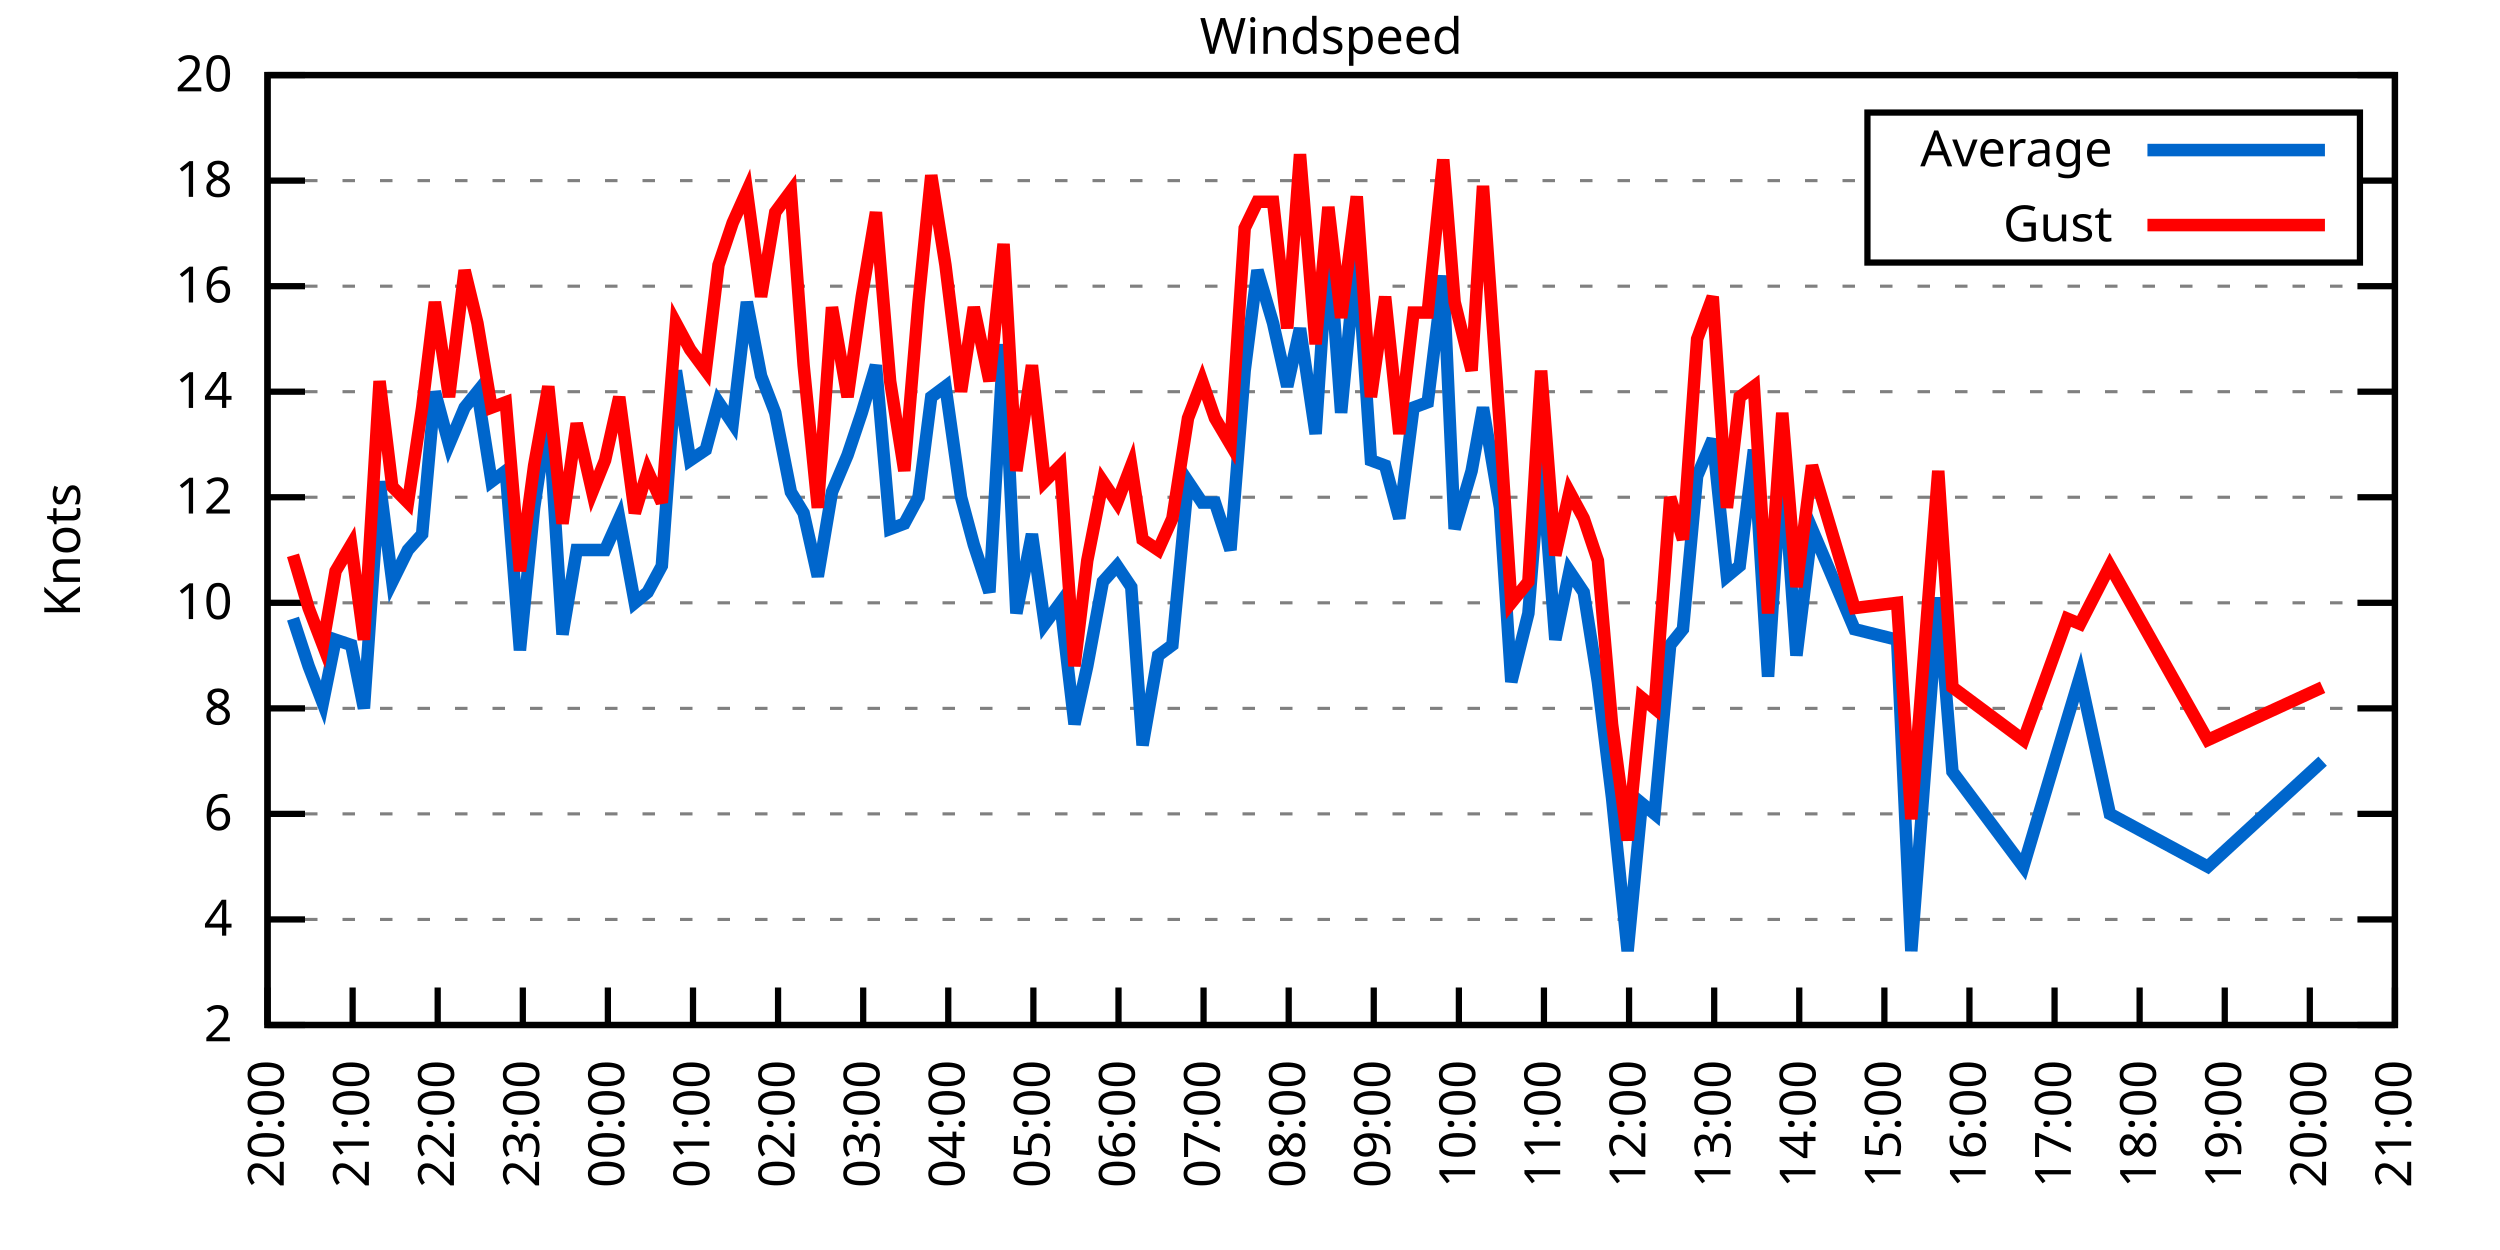
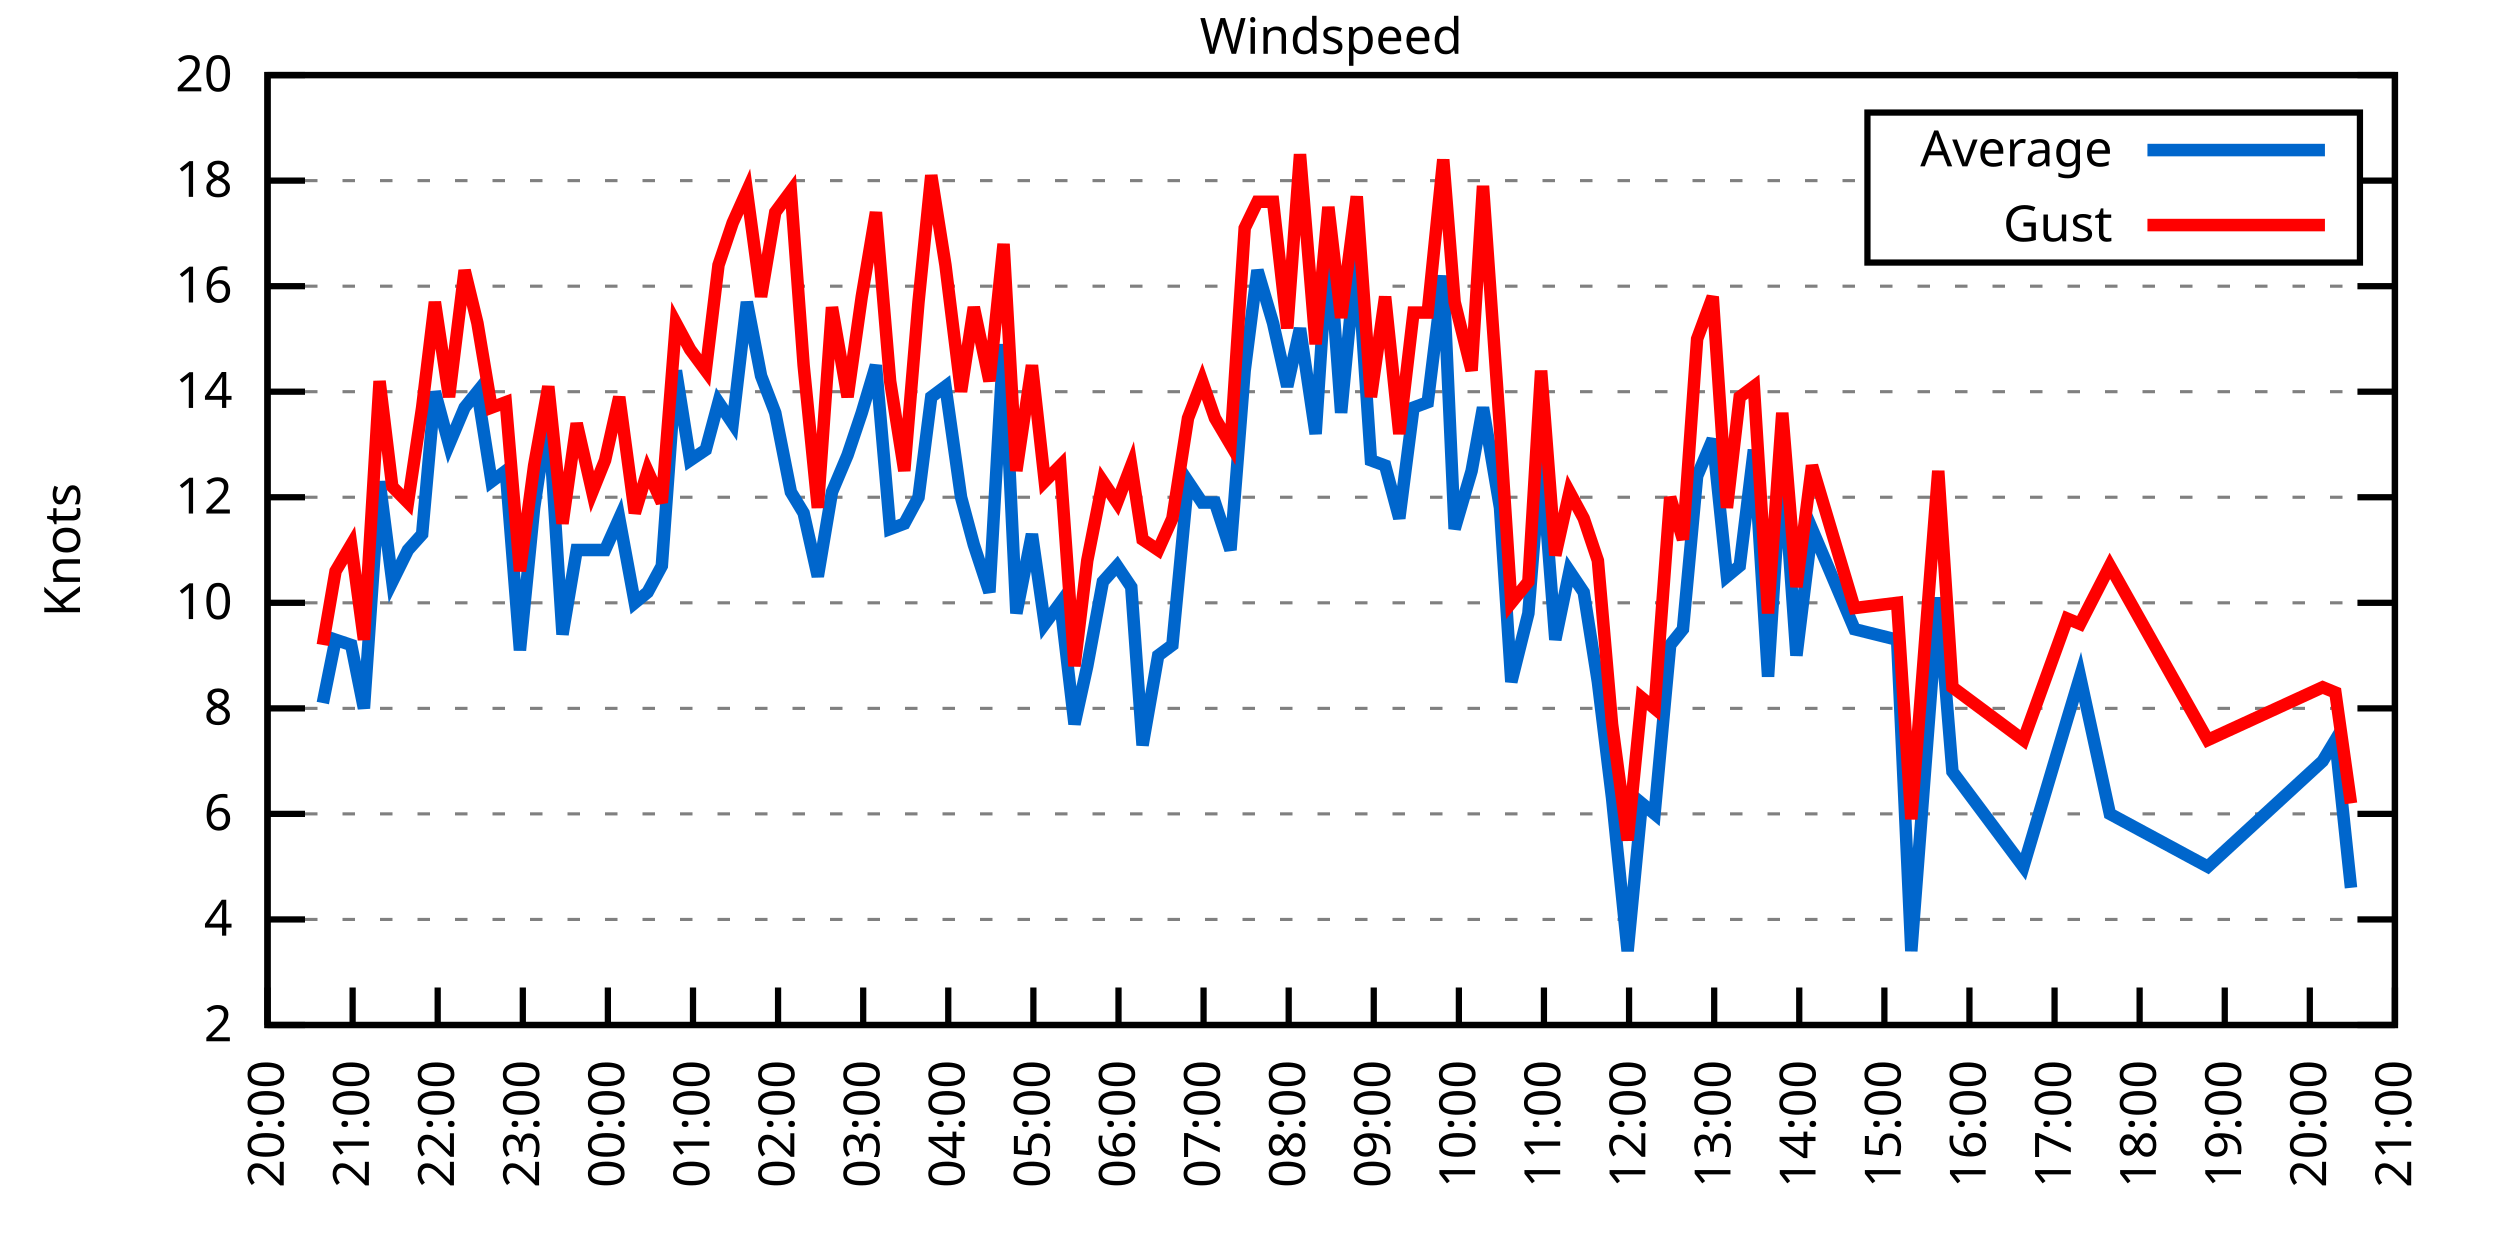
<svg xmlns="http://www.w3.org/2000/svg" xmlns:xlink="http://www.w3.org/1999/xlink" width="400" height="200" viewBox="0 0 400 200">
  <g id="gnuplot_canvas">
    <rect x="0" y="0" width="400" height="200" fill="none" />
    <defs>
      <circle id="gpDot" r="0.5" stroke-width="0.5" stroke="currentColor" />
      <path id="gpPt0" stroke-width="0.333" stroke="currentColor" d="M-1,0 h2 M0,-1 v2" />
      <path id="gpPt1" stroke-width="0.333" stroke="currentColor" d="M-1,-1 L1,1 M1,-1 L-1,1" />
      <path id="gpPt2" stroke-width="0.333" stroke="currentColor" d="M-1,0 L1,0 M0,-1 L0,1 M-1,-1 L1,1 M-1,1 L1,-1" />
      <rect id="gpPt3" stroke-width="0.333" stroke="currentColor" x="-1" y="-1" width="2" height="2" />
      <rect id="gpPt4" stroke-width="0.333" stroke="currentColor" fill="currentColor" x="-1" y="-1" width="2" height="2" />
      <circle id="gpPt5" stroke-width="0.333" stroke="currentColor" cx="0" cy="0" r="1" />
      <use xlink:href="#gpPt5" id="gpPt6" fill="currentColor" stroke="none" />
      <path id="gpPt7" stroke-width="0.333" stroke="currentColor" d="M0,-1.33 L-1.33,0.67 L1.33,0.67 z" />
      <use xlink:href="#gpPt7" id="gpPt8" fill="currentColor" stroke="none" />
      <use xlink:href="#gpPt7" id="gpPt9" stroke="currentColor" transform="rotate(180)" />
      <use xlink:href="#gpPt9" id="gpPt10" fill="currentColor" stroke="none" />
      <use xlink:href="#gpPt3" id="gpPt11" stroke="currentColor" transform="rotate(45)" />
      <use xlink:href="#gpPt11" id="gpPt12" fill="currentColor" stroke="none" />
      <path id="gpPt13" stroke-width="0.333" stroke="currentColor" d="M0,1.330 L1.265,0.411 L0.782,-1.067 L-0.782,-1.076 L-1.265,0.411 z" />
      <use xlink:href="#gpPt13" id="gpPt14" fill="currentColor" stroke="none" />
      <filter id="textbox" filterUnits="objectBoundingBox" x="0" y="0" height="1" width="1">
        <feFlood flood-color="white" flood-opacity="1" result="bgnd" />
        <feComposite in="SourceGraphic" in2="bgnd" operator="atop" />
      </filter>
      <filter id="greybox" filterUnits="objectBoundingBox" x="0" y="0" height="1" width="1">
        <feFlood flood-color="lightgrey" flood-opacity="1" result="grey" />
        <feComposite in="SourceGraphic" in2="grey" operator="atop" />
      </filter>
    </defs>
    <g fill="none" color="white" stroke="currentColor" stroke-width="1.00" stroke-linecap="butt" stroke-linejoin="miter">
</g>
    <g fill="none" color="black" stroke="currentColor" stroke-width="1.00" stroke-linecap="butt" stroke-linejoin="miter">
      <g stroke="none" shape-rendering="crispEdges">
        <polygon fill="rgb(255, 255, 255)" points="42.80,164.00 383.18,164.00 383.18,12.02 42.80,12.02 " />
      </g>
    </g>
    <g fill="none" color="black" stroke="currentColor" stroke-width="1.00" stroke-linecap="butt" stroke-linejoin="miter">
</g>
    <g fill="none" color="black" stroke="black" stroke-width="0.50" stroke-linecap="butt" stroke-linejoin="miter">
</g>
    <g fill="none" color="gray" stroke="currentColor" stroke-width="0.50" stroke-linecap="butt" stroke-linejoin="miter">
      <path stroke="gray" stroke-dasharray="2,4" class="gridline" d="M42.80,164.00 L383.19,164.00  " />
    </g>
    <g fill="none" color="gray" stroke="gray" stroke-width="1.00" stroke-linecap="butt" stroke-linejoin="miter">
</g>
    <g fill="none" color="black" stroke="currentColor" stroke-width="1.00" stroke-linecap="butt" stroke-linejoin="miter">
      <path stroke="black" d="M42.80,164.00 L48.80,164.00 M383.19,164.00 L377.19,164.00  " />
      <g transform="translate(37.20,166.60)" stroke="none" fill="black" font-family="Sans" font-size="8.00" text-anchor="end">
        <text>
          <tspan font-family="Sans"> 2</tspan>
        </text>
      </g>
    </g>
    <g fill="none" color="black" stroke="currentColor" stroke-width="1.00" stroke-linecap="butt" stroke-linejoin="miter">
</g>
    <g fill="none" color="black" stroke="black" stroke-width="0.50" stroke-linecap="butt" stroke-linejoin="miter">
</g>
    <g fill="none" color="gray" stroke="currentColor" stroke-width="0.50" stroke-linecap="butt" stroke-linejoin="miter">
      <path stroke="gray" stroke-dasharray="2,4" class="gridline" d="M42.80,147.11 L383.19,147.11  " />
    </g>
    <g fill="none" color="gray" stroke="gray" stroke-width="1.00" stroke-linecap="butt" stroke-linejoin="miter">
</g>
    <g fill="none" color="black" stroke="currentColor" stroke-width="1.00" stroke-linecap="butt" stroke-linejoin="miter">
      <path stroke="black" d="M42.80,147.11 L48.80,147.11 M383.19,147.11 L377.19,147.11  " />
      <g transform="translate(37.20,149.71)" stroke="none" fill="black" font-family="Sans" font-size="8.00" text-anchor="end">
        <text>
          <tspan font-family="Sans"> 4</tspan>
        </text>
      </g>
    </g>
    <g fill="none" color="black" stroke="currentColor" stroke-width="1.00" stroke-linecap="butt" stroke-linejoin="miter">
</g>
    <g fill="none" color="black" stroke="black" stroke-width="0.50" stroke-linecap="butt" stroke-linejoin="miter">
</g>
    <g fill="none" color="gray" stroke="currentColor" stroke-width="0.50" stroke-linecap="butt" stroke-linejoin="miter">
      <path stroke="gray" stroke-dasharray="2,4" class="gridline" d="M42.80,130.22 L383.19,130.22  " />
    </g>
    <g fill="none" color="gray" stroke="gray" stroke-width="1.00" stroke-linecap="butt" stroke-linejoin="miter">
</g>
    <g fill="none" color="black" stroke="currentColor" stroke-width="1.00" stroke-linecap="butt" stroke-linejoin="miter">
      <path stroke="black" d="M42.80,130.22 L48.80,130.22 M383.19,130.22 L377.19,130.22  " />
      <g transform="translate(37.20,132.82)" stroke="none" fill="black" font-family="Sans" font-size="8.00" text-anchor="end">
        <text>
          <tspan font-family="Sans"> 6</tspan>
        </text>
      </g>
    </g>
    <g fill="none" color="black" stroke="currentColor" stroke-width="1.00" stroke-linecap="butt" stroke-linejoin="miter">
</g>
    <g fill="none" color="black" stroke="black" stroke-width="0.50" stroke-linecap="butt" stroke-linejoin="miter">
</g>
    <g fill="none" color="gray" stroke="currentColor" stroke-width="0.50" stroke-linecap="butt" stroke-linejoin="miter">
      <path stroke="gray" stroke-dasharray="2,4" class="gridline" d="M42.80,113.34 L383.19,113.34  " />
    </g>
    <g fill="none" color="gray" stroke="gray" stroke-width="1.00" stroke-linecap="butt" stroke-linejoin="miter">
</g>
    <g fill="none" color="black" stroke="currentColor" stroke-width="1.00" stroke-linecap="butt" stroke-linejoin="miter">
      <path stroke="black" d="M42.80,113.34 L48.80,113.34 M383.19,113.34 L377.19,113.34  " />
      <g transform="translate(37.20,115.94)" stroke="none" fill="black" font-family="Sans" font-size="8.00" text-anchor="end">
        <text>
          <tspan font-family="Sans"> 8</tspan>
        </text>
      </g>
    </g>
    <g fill="none" color="black" stroke="currentColor" stroke-width="1.00" stroke-linecap="butt" stroke-linejoin="miter">
</g>
    <g fill="none" color="black" stroke="black" stroke-width="0.50" stroke-linecap="butt" stroke-linejoin="miter">
</g>
    <g fill="none" color="gray" stroke="currentColor" stroke-width="0.50" stroke-linecap="butt" stroke-linejoin="miter">
      <path stroke="gray" stroke-dasharray="2,4" class="gridline" d="M42.80,96.45 L383.19,96.45  " />
    </g>
    <g fill="none" color="gray" stroke="gray" stroke-width="1.00" stroke-linecap="butt" stroke-linejoin="miter">
</g>
    <g fill="none" color="black" stroke="currentColor" stroke-width="1.00" stroke-linecap="butt" stroke-linejoin="miter">
      <path stroke="black" d="M42.80,96.45 L48.80,96.45 M383.19,96.45 L377.19,96.45  " />
      <g transform="translate(37.20,99.05)" stroke="none" fill="black" font-family="Sans" font-size="8.00" text-anchor="end">
        <text>
          <tspan font-family="Sans"> 10</tspan>
        </text>
      </g>
    </g>
    <g fill="none" color="black" stroke="currentColor" stroke-width="1.00" stroke-linecap="butt" stroke-linejoin="miter">
</g>
    <g fill="none" color="black" stroke="black" stroke-width="0.50" stroke-linecap="butt" stroke-linejoin="miter">
</g>
    <g fill="none" color="gray" stroke="currentColor" stroke-width="0.50" stroke-linecap="butt" stroke-linejoin="miter">
      <path stroke="gray" stroke-dasharray="2,4" class="gridline" d="M42.80,79.56 L383.19,79.56  " />
    </g>
    <g fill="none" color="gray" stroke="gray" stroke-width="1.00" stroke-linecap="butt" stroke-linejoin="miter">
</g>
    <g fill="none" color="black" stroke="currentColor" stroke-width="1.00" stroke-linecap="butt" stroke-linejoin="miter">
      <path stroke="black" d="M42.80,79.56 L48.80,79.56 M383.19,79.56 L377.19,79.56  " />
      <g transform="translate(37.20,82.16)" stroke="none" fill="black" font-family="Sans" font-size="8.00" text-anchor="end">
        <text>
          <tspan font-family="Sans"> 12</tspan>
        </text>
      </g>
    </g>
    <g fill="none" color="black" stroke="currentColor" stroke-width="1.00" stroke-linecap="butt" stroke-linejoin="miter">
</g>
    <g fill="none" color="black" stroke="black" stroke-width="0.50" stroke-linecap="butt" stroke-linejoin="miter">
</g>
    <g fill="none" color="gray" stroke="currentColor" stroke-width="0.50" stroke-linecap="butt" stroke-linejoin="miter">
      <path stroke="gray" stroke-dasharray="2,4" class="gridline" d="M42.80,62.67 L383.19,62.67  " />
    </g>
    <g fill="none" color="gray" stroke="gray" stroke-width="1.00" stroke-linecap="butt" stroke-linejoin="miter">
</g>
    <g fill="none" color="black" stroke="currentColor" stroke-width="1.00" stroke-linecap="butt" stroke-linejoin="miter">
      <path stroke="black" d="M42.80,62.67 L48.80,62.67 M383.19,62.67 L377.19,62.67  " />
      <g transform="translate(37.20,65.27)" stroke="none" fill="black" font-family="Sans" font-size="8.00" text-anchor="end">
        <text>
          <tspan font-family="Sans"> 14</tspan>
        </text>
      </g>
    </g>
    <g fill="none" color="black" stroke="currentColor" stroke-width="1.00" stroke-linecap="butt" stroke-linejoin="miter">
</g>
    <g fill="none" color="black" stroke="black" stroke-width="0.50" stroke-linecap="butt" stroke-linejoin="miter">
</g>
    <g fill="none" color="gray" stroke="currentColor" stroke-width="0.50" stroke-linecap="butt" stroke-linejoin="miter">
      <path stroke="gray" stroke-dasharray="2,4" class="gridline" d="M42.80,45.79 L383.19,45.79  " />
    </g>
    <g fill="none" color="gray" stroke="gray" stroke-width="1.00" stroke-linecap="butt" stroke-linejoin="miter">
</g>
    <g fill="none" color="black" stroke="currentColor" stroke-width="1.00" stroke-linecap="butt" stroke-linejoin="miter">
      <path stroke="black" d="M42.80,45.79 L48.80,45.79 M383.19,45.79 L377.19,45.79  " />
      <g transform="translate(37.20,48.39)" stroke="none" fill="black" font-family="Sans" font-size="8.00" text-anchor="end">
        <text>
          <tspan font-family="Sans"> 16</tspan>
        </text>
      </g>
    </g>
    <g fill="none" color="black" stroke="currentColor" stroke-width="1.00" stroke-linecap="butt" stroke-linejoin="miter">
</g>
    <g fill="none" color="black" stroke="black" stroke-width="0.50" stroke-linecap="butt" stroke-linejoin="miter">
</g>
    <g fill="none" color="gray" stroke="currentColor" stroke-width="0.50" stroke-linecap="butt" stroke-linejoin="miter">
      <path stroke="gray" stroke-dasharray="2,4" class="gridline" d="M42.80,28.90 L298.79,28.90 M377.59,28.90 L383.19,28.90  " />
    </g>
    <g fill="none" color="gray" stroke="gray" stroke-width="1.00" stroke-linecap="butt" stroke-linejoin="miter">
</g>
    <g fill="none" color="black" stroke="currentColor" stroke-width="1.00" stroke-linecap="butt" stroke-linejoin="miter">
      <path stroke="black" d="M42.80,28.90 L48.80,28.90 M383.19,28.90 L377.19,28.90  " />
      <g transform="translate(37.20,31.50)" stroke="none" fill="black" font-family="Sans" font-size="8.00" text-anchor="end">
        <text>
          <tspan font-family="Sans"> 18</tspan>
        </text>
      </g>
    </g>
    <g fill="none" color="black" stroke="currentColor" stroke-width="1.00" stroke-linecap="butt" stroke-linejoin="miter">
</g>
    <g fill="none" color="black" stroke="black" stroke-width="0.50" stroke-linecap="butt" stroke-linejoin="miter">
</g>
    <g fill="none" color="gray" stroke="currentColor" stroke-width="0.50" stroke-linecap="butt" stroke-linejoin="miter">
      <path stroke="gray" stroke-dasharray="2,4" class="gridline" d="M42.80,12.01 L383.19,12.01  " />
    </g>
    <g fill="none" color="gray" stroke="gray" stroke-width="1.00" stroke-linecap="butt" stroke-linejoin="miter">
</g>
    <g fill="none" color="black" stroke="currentColor" stroke-width="1.00" stroke-linecap="butt" stroke-linejoin="miter">
      <path stroke="black" d="M42.80,12.01 L48.80,12.01 M383.19,12.01 L377.19,12.01  " />
      <g transform="translate(37.20,14.61)" stroke="none" fill="black" font-family="Sans" font-size="8.00" text-anchor="end">
        <text>
          <tspan font-family="Sans"> 20</tspan>
        </text>
      </g>
    </g>
    <g fill="none" color="black" stroke="currentColor" stroke-width="1.00" stroke-linecap="butt" stroke-linejoin="miter">
      <path stroke="black" d="M42.80,164.00 L42.80,158.00  " />
      <g transform="translate(45.40,169.60) rotate(270.00)" stroke="none" fill="black" font-family="Sans" font-size="8.00" text-anchor="end">
        <text>
          <tspan font-family="Sans">20:00</tspan>
        </text>
      </g>
    </g>
    <g fill="none" color="black" stroke="currentColor" stroke-width="1.00" stroke-linecap="butt" stroke-linejoin="miter">
      <path stroke="black" d="M56.42,164.00 L56.42,158.00  " />
      <g transform="translate(59.02,169.60) rotate(270.00)" stroke="none" fill="black" font-family="Sans" font-size="8.00" text-anchor="end">
        <text>
          <tspan font-family="Sans">21:00</tspan>
        </text>
      </g>
    </g>
    <g fill="none" color="black" stroke="currentColor" stroke-width="1.00" stroke-linecap="butt" stroke-linejoin="miter">
      <path stroke="black" d="M70.03,164.00 L70.03,158.00  " />
      <g transform="translate(72.63,169.60) rotate(270.00)" stroke="none" fill="black" font-family="Sans" font-size="8.00" text-anchor="end">
        <text>
          <tspan font-family="Sans">22:00</tspan>
        </text>
      </g>
    </g>
    <g fill="none" color="black" stroke="currentColor" stroke-width="1.00" stroke-linecap="butt" stroke-linejoin="miter">
      <path stroke="black" d="M83.65,164.00 L83.65,158.00  " />
      <g transform="translate(86.25,169.60) rotate(270.00)" stroke="none" fill="black" font-family="Sans" font-size="8.00" text-anchor="end">
        <text>
          <tspan font-family="Sans">23:00</tspan>
        </text>
      </g>
    </g>
    <g fill="none" color="black" stroke="currentColor" stroke-width="1.00" stroke-linecap="butt" stroke-linejoin="miter">
      <path stroke="black" d="M97.26,164.00 L97.26,158.00  " />
      <g transform="translate(99.86,169.60) rotate(270.00)" stroke="none" fill="black" font-family="Sans" font-size="8.00" text-anchor="end">
        <text>
          <tspan font-family="Sans">00:00</tspan>
        </text>
      </g>
    </g>
    <g fill="none" color="black" stroke="currentColor" stroke-width="1.00" stroke-linecap="butt" stroke-linejoin="miter">
      <path stroke="black" d="M110.88,164.00 L110.88,158.00  " />
      <g transform="translate(113.48,169.60) rotate(270.00)" stroke="none" fill="black" font-family="Sans" font-size="8.00" text-anchor="end">
        <text>
          <tspan font-family="Sans">01:00</tspan>
        </text>
      </g>
    </g>
    <g fill="none" color="black" stroke="currentColor" stroke-width="1.00" stroke-linecap="butt" stroke-linejoin="miter">
      <path stroke="black" d="M124.49,164.00 L124.49,158.00  " />
      <g transform="translate(127.09,169.60) rotate(270.00)" stroke="none" fill="black" font-family="Sans" font-size="8.00" text-anchor="end">
        <text>
          <tspan font-family="Sans">02:00</tspan>
        </text>
      </g>
    </g>
    <g fill="none" color="black" stroke="currentColor" stroke-width="1.00" stroke-linecap="butt" stroke-linejoin="miter">
      <path stroke="black" d="M138.11,164.00 L138.11,158.00  " />
      <g transform="translate(140.71,169.60) rotate(270.00)" stroke="none" fill="black" font-family="Sans" font-size="8.00" text-anchor="end">
        <text>
          <tspan font-family="Sans">03:00</tspan>
        </text>
      </g>
    </g>
    <g fill="none" color="black" stroke="currentColor" stroke-width="1.00" stroke-linecap="butt" stroke-linejoin="miter">
      <path stroke="black" d="M151.72,164.00 L151.72,158.00  " />
      <g transform="translate(154.32,169.60) rotate(270.00)" stroke="none" fill="black" font-family="Sans" font-size="8.00" text-anchor="end">
        <text>
          <tspan font-family="Sans">04:00</tspan>
        </text>
      </g>
    </g>
    <g fill="none" color="black" stroke="currentColor" stroke-width="1.00" stroke-linecap="butt" stroke-linejoin="miter">
      <path stroke="black" d="M165.34,164.00 L165.34,158.00  " />
      <g transform="translate(167.94,169.60) rotate(270.00)" stroke="none" fill="black" font-family="Sans" font-size="8.00" text-anchor="end">
        <text>
          <tspan font-family="Sans">05:00</tspan>
        </text>
      </g>
    </g>
    <g fill="none" color="black" stroke="currentColor" stroke-width="1.00" stroke-linecap="butt" stroke-linejoin="miter">
      <path stroke="black" d="M178.96,164.00 L178.96,158.00  " />
      <g transform="translate(181.56,169.60) rotate(270.00)" stroke="none" fill="black" font-family="Sans" font-size="8.00" text-anchor="end">
        <text>
          <tspan font-family="Sans">06:00</tspan>
        </text>
      </g>
    </g>
    <g fill="none" color="black" stroke="currentColor" stroke-width="1.00" stroke-linecap="butt" stroke-linejoin="miter">
      <path stroke="black" d="M192.57,164.00 L192.57,158.00  " />
      <g transform="translate(195.17,169.60) rotate(270.00)" stroke="none" fill="black" font-family="Sans" font-size="8.00" text-anchor="end">
        <text>
          <tspan font-family="Sans">07:00</tspan>
        </text>
      </g>
    </g>
    <g fill="none" color="black" stroke="currentColor" stroke-width="1.00" stroke-linecap="butt" stroke-linejoin="miter">
      <path stroke="black" d="M206.19,164.00 L206.19,158.00  " />
      <g transform="translate(208.79,169.60) rotate(270.00)" stroke="none" fill="black" font-family="Sans" font-size="8.00" text-anchor="end">
        <text>
          <tspan font-family="Sans">08:00</tspan>
        </text>
      </g>
    </g>
    <g fill="none" color="black" stroke="currentColor" stroke-width="1.00" stroke-linecap="butt" stroke-linejoin="miter">
      <path stroke="black" d="M219.80,164.00 L219.80,158.00  " />
      <g transform="translate(222.40,169.60) rotate(270.00)" stroke="none" fill="black" font-family="Sans" font-size="8.00" text-anchor="end">
        <text>
          <tspan font-family="Sans">09:00</tspan>
        </text>
      </g>
    </g>
    <g fill="none" color="black" stroke="currentColor" stroke-width="1.00" stroke-linecap="butt" stroke-linejoin="miter">
      <path stroke="black" d="M233.42,164.00 L233.42,158.00  " />
      <g transform="translate(236.02,169.60) rotate(270.00)" stroke="none" fill="black" font-family="Sans" font-size="8.00" text-anchor="end">
        <text>
          <tspan font-family="Sans">10:00</tspan>
        </text>
      </g>
    </g>
    <g fill="none" color="black" stroke="currentColor" stroke-width="1.00" stroke-linecap="butt" stroke-linejoin="miter">
      <path stroke="black" d="M247.03,164.00 L247.03,158.00  " />
      <g transform="translate(249.63,169.60) rotate(270.00)" stroke="none" fill="black" font-family="Sans" font-size="8.00" text-anchor="end">
        <text>
          <tspan font-family="Sans">11:00</tspan>
        </text>
      </g>
    </g>
    <g fill="none" color="black" stroke="currentColor" stroke-width="1.00" stroke-linecap="butt" stroke-linejoin="miter">
      <path stroke="black" d="M260.65,164.00 L260.65,158.00  " />
      <g transform="translate(263.25,169.60) rotate(270.00)" stroke="none" fill="black" font-family="Sans" font-size="8.00" text-anchor="end">
        <text>
          <tspan font-family="Sans">12:00</tspan>
        </text>
      </g>
    </g>
    <g fill="none" color="black" stroke="currentColor" stroke-width="1.00" stroke-linecap="butt" stroke-linejoin="miter">
      <path stroke="black" d="M274.27,164.00 L274.27,158.00  " />
      <g transform="translate(276.87,169.60) rotate(270.00)" stroke="none" fill="black" font-family="Sans" font-size="8.00" text-anchor="end">
        <text>
          <tspan font-family="Sans">13:00</tspan>
        </text>
      </g>
    </g>
    <g fill="none" color="black" stroke="currentColor" stroke-width="1.00" stroke-linecap="butt" stroke-linejoin="miter">
      <path stroke="black" d="M287.88,164.00 L287.88,158.00  " />
      <g transform="translate(290.48,169.60) rotate(270.00)" stroke="none" fill="black" font-family="Sans" font-size="8.00" text-anchor="end">
        <text>
          <tspan font-family="Sans">14:00</tspan>
        </text>
      </g>
    </g>
    <g fill="none" color="black" stroke="currentColor" stroke-width="1.00" stroke-linecap="butt" stroke-linejoin="miter">
      <path stroke="black" d="M301.50,164.00 L301.50,158.00  " />
      <g transform="translate(304.10,169.60) rotate(270.00)" stroke="none" fill="black" font-family="Sans" font-size="8.00" text-anchor="end">
        <text>
          <tspan font-family="Sans">15:00</tspan>
        </text>
      </g>
    </g>
    <g fill="none" color="black" stroke="currentColor" stroke-width="1.00" stroke-linecap="butt" stroke-linejoin="miter">
      <path stroke="black" d="M315.11,164.00 L315.11,158.00  " />
      <g transform="translate(317.71,169.60) rotate(270.00)" stroke="none" fill="black" font-family="Sans" font-size="8.00" text-anchor="end">
        <text>
          <tspan font-family="Sans">16:00</tspan>
        </text>
      </g>
    </g>
    <g fill="none" color="black" stroke="currentColor" stroke-width="1.00" stroke-linecap="butt" stroke-linejoin="miter">
      <path stroke="black" d="M328.73,164.00 L328.73,158.00  " />
      <g transform="translate(331.33,169.60) rotate(270.00)" stroke="none" fill="black" font-family="Sans" font-size="8.00" text-anchor="end">
        <text>
          <tspan font-family="Sans">17:00</tspan>
        </text>
      </g>
    </g>
    <g fill="none" color="black" stroke="currentColor" stroke-width="1.00" stroke-linecap="butt" stroke-linejoin="miter">
      <path stroke="black" d="M342.34,164.00 L342.34,158.00  " />
      <g transform="translate(344.94,169.60) rotate(270.00)" stroke="none" fill="black" font-family="Sans" font-size="8.00" text-anchor="end">
        <text>
          <tspan font-family="Sans">18:00</tspan>
        </text>
      </g>
    </g>
    <g fill="none" color="black" stroke="currentColor" stroke-width="1.00" stroke-linecap="butt" stroke-linejoin="miter">
      <path stroke="black" d="M355.96,164.00 L355.96,158.00  " />
      <g transform="translate(358.56,169.60) rotate(270.00)" stroke="none" fill="black" font-family="Sans" font-size="8.00" text-anchor="end">
        <text>
          <tspan font-family="Sans">19:00</tspan>
        </text>
      </g>
    </g>
    <g fill="none" color="black" stroke="currentColor" stroke-width="1.00" stroke-linecap="butt" stroke-linejoin="miter">
      <path stroke="black" d="M369.57,164.00 L369.57,158.00  " />
      <g transform="translate(372.17,169.60) rotate(270.00)" stroke="none" fill="black" font-family="Sans" font-size="8.00" text-anchor="end">
        <text>
          <tspan font-family="Sans">20:00</tspan>
        </text>
      </g>
    </g>
    <g fill="none" color="black" stroke="currentColor" stroke-width="1.00" stroke-linecap="butt" stroke-linejoin="miter">
      <path stroke="black" d="M383.19,164.00 L383.19,158.00  " />
      <g transform="translate(385.79,169.60) rotate(270.00)" stroke="none" fill="black" font-family="Sans" font-size="8.00" text-anchor="end">
        <text>
          <tspan font-family="Sans">21:00</tspan>
        </text>
      </g>
    </g>
    <g fill="none" color="black" stroke="currentColor" stroke-width="1.00" stroke-linecap="butt" stroke-linejoin="miter">
</g>
    <g fill="none" color="black" stroke="currentColor" stroke-width="1.00" stroke-linecap="butt" stroke-linejoin="miter">
      <path stroke="black" d="M42.80,12.01 L42.80,164.00 L383.19,164.00 L383.19,12.01 L42.80,12.01 Z  " />
    </g>
    <g fill="none" color="black" stroke="currentColor" stroke-width="1.00" stroke-linecap="butt" stroke-linejoin="miter">
</g>
    <g fill="none" color="black" stroke="currentColor" stroke-width="1.00" stroke-linecap="butt" stroke-linejoin="miter">
      <path stroke="black" d="M298.79,42.01 L298.79,18.01 L377.59,18.01 L377.59,42.01 L298.79,42.01 Z  " />
    </g>
    <g id="Windspeed_plot_1">
      <g fill="none" color="white" stroke="black" stroke-width="2.00" stroke-linecap="butt" stroke-linejoin="miter">
</g>
      <g fill="none" color="black" stroke="currentColor" stroke-width="2.00" stroke-linecap="butt" stroke-linejoin="miter">
        <g transform="translate(337.99,26.61)" stroke="none" fill="black" font-family="Sans" font-size="8.00" text-anchor="end">
          <text>
            <tspan font-family="Sans">Average</tspan>
          </text>
        </g>
      </g>
      <g fill="none" color="black" stroke="currentColor" stroke-width="2.00" stroke-linecap="butt" stroke-linejoin="miter">
-         <path stroke="rgb(  0, 102, 204)" d="M343.59,24.01 L371.99,24.01 M46.88,98.98 L49.38,106.58 L51.65,112.49 L53.69,102.36 L56.19,103.20 L58.23,113.34   L60.73,77.03 L62.77,93.07 L65.27,88.00 L67.54,85.47 L69.58,62.67 L71.85,71.12 L74.34,65.21 L76.39,62.67   L78.65,77.03 L80.92,75.34 L83.19,104.05 L85.46,81.25 L87.73,66.05 L90.00,101.52 L92.27,88.00 L94.77,88.00   L96.81,88.00 L99.08,82.94 L101.57,96.45 L103.62,94.76 L105.89,90.54 L108.15,59.30 L110.42,73.65 L112.92,71.96   L114.96,64.36 L117.23,67.74 L119.50,48.32 L121.77,60.14 L124.04,66.05 L126.54,78.72 L128.58,82.09 L130.85,92.23   L133.12,78.72 L135.61,72.81 L137.88,66.05 L140.15,58.45 L142.42,84.63 L144.69,83.78 L146.96,79.56 L149.00,63.52   L151.27,61.83 L153.77,79.56 L155.81,87.16 L158.31,94.76 L160.57,55.07 L162.62,98.14 L165.11,85.47 L167.16,99.83   L169.65,96.45 L171.92,115.87 L173.96,106.58 L176.46,93.07 L178.73,90.54 L181.00,93.92 L182.81,119.25 L185.31,104.89   L187.58,103.20 L190.08,77.03 L192.34,80.41 L194.39,80.41 L196.88,88.00 L199.15,59.30 L201.19,43.25 L203.69,51.70   L205.96,61.83 L208.00,52.54 L210.50,69.43 L212.54,38.19 L214.58,66.05 L217.08,39.87 L219.35,73.65 L221.62,74.49   L223.89,82.94 L226.16,65.21 L228.43,64.36 L230.92,44.10 L232.74,84.63 L235.46,75.34 L237.28,65.21 L240.00,81.25   L241.81,109.11 L244.54,98.14 L246.58,72.81 L248.85,102.36 L251.12,91.38 L253.39,94.76 L255.66,109.11 L257.93,127.69   L260.42,152.18 L262.69,128.54 L264.73,130.22 L267.23,103.20 L269.27,100.67 L271.54,76.18 L274.04,70.27 L276.31,92.23   L278.35,90.54 L280.62,71.96 L282.89,108.27 L285.16,72.81 L287.43,104.89 L289.92,84.63 L296.73,100.67 L303.54,102.36   L305.81,152.18 L310.12,95.60 L312.39,123.47 L323.74,138.67 L330.77,115.03 L332.81,108.27 L337.58,130.22 L353.24,138.67   L371.62,121.78  " />
+         <path stroke="rgb(  0, 102, 204)" d="M343.59,24.01 L371.99,24.01 M51.65,112.49 L53.69,102.36 L56.19,103.20 L58.23,113.34 L60.73,77.03 L62.77,93.07   L65.27,88.00 L67.54,85.47 L69.58,62.67 L71.85,71.12 L74.34,65.21 L76.39,62.67 L78.65,77.03 L80.92,75.34   L83.19,104.05 L85.46,81.25 L87.73,66.05 L90.00,101.52 L92.27,88.00 L94.77,88.00 L96.81,88.00 L99.08,82.94   L101.57,96.45 L103.62,94.76 L105.89,90.54 L108.15,59.30 L110.42,73.65 L112.92,71.96 L114.96,64.36 L117.23,67.74   L119.50,48.32 L121.77,60.14 L124.04,66.05 L126.54,78.72 L128.58,82.09 L130.85,92.23 L133.12,78.72 L135.61,72.81   L137.88,66.05 L140.15,58.45 L142.42,84.63 L144.69,83.78 L146.96,79.56 L149.00,63.52 L151.27,61.83 L153.77,79.56   L155.81,87.16 L158.31,94.76 L160.57,55.07 L162.62,98.14 L165.11,85.47 L167.16,99.83 L169.65,96.45 L171.92,115.87   L173.96,106.58 L176.46,93.07 L178.73,90.54 L181.00,93.92 L182.81,119.25 L185.31,104.89 L187.58,103.20 L190.08,77.03   L192.34,80.41 L194.39,80.41 L196.88,88.00 L199.15,59.30 L201.19,43.25 L203.69,51.70 L205.96,61.83 L208.00,52.54   L210.50,69.43 L212.54,38.19 L214.58,66.05 L217.08,39.87 L219.35,73.65 L221.62,74.49 L223.89,82.94 L226.16,65.21   L228.43,64.36 L230.92,44.10 L232.74,84.63 L235.46,75.34 L237.28,65.21 L240.00,81.25 L241.81,109.11 L244.54,98.14   L246.58,72.81 L248.85,102.36 L251.12,91.38 L253.39,94.76 L255.66,109.11 L257.93,127.69 L260.42,152.18 L262.69,128.54   L264.73,130.22 L267.23,103.20 L269.27,100.67 L271.54,76.18 L274.04,70.27 L276.31,92.23 L278.35,90.54 L280.62,71.96   L282.89,108.27 L285.16,72.81 L287.43,104.89 L289.92,84.63 L296.73,100.67 L303.54,102.36 L305.81,152.18 L310.12,95.60   L312.39,123.47 L323.74,138.67 L330.77,115.03 L332.81,108.27 L337.58,130.22 L353.24,138.67 L371.62,121.78 L373.66,118.40   L376.16,142.05  " />
      </g>
    </g>
    <g id="Windspeed_plot_2">
      <g fill="none" color="black" stroke="currentColor" stroke-width="2.00" stroke-linecap="butt" stroke-linejoin="miter">
        <g transform="translate(337.99,38.61)" stroke="none" fill="black" font-family="Sans" font-size="8.00" text-anchor="end">
          <text>
            <tspan font-family="Sans">Gust</tspan>
          </text>
        </g>
      </g>
      <g fill="none" color="black" stroke="currentColor" stroke-width="2.00" stroke-linecap="butt" stroke-linejoin="miter">
-         <path stroke="rgb(255,   0,   0)" d="M343.59,36.01 L371.99,36.01 M46.88,88.85 L49.38,97.29 L51.65,103.20 L53.69,91.38 L56.19,87.16 L58.23,102.36   L60.73,60.98 L62.77,77.87 L65.27,80.41 L67.54,65.21 L69.58,48.32 L71.85,63.52 L74.34,43.25 L76.39,51.70   L78.65,65.21 L80.92,64.36 L83.19,91.38 L85.46,74.49 L87.73,61.83 L90.00,83.78 L92.27,67.74 L94.77,78.72   L96.81,73.65 L99.08,63.52 L101.57,82.09 L103.62,75.34 L105.89,80.41 L108.15,51.70 L110.42,55.92 L112.92,59.30   L114.96,42.41 L117.23,35.65 L119.50,30.59 L121.77,47.47 L124.04,33.96 L126.54,30.59 L128.58,58.45 L130.85,81.25   L133.12,49.16 L135.61,63.52 L137.88,47.47 L140.15,33.96 L142.42,60.98 L144.69,75.34 L146.96,48.32 L149.00,28.05   L151.27,42.41 L153.77,62.67 L155.81,49.16 L158.31,60.98 L160.57,39.03 L162.62,75.34 L165.11,58.45 L167.16,77.03   L169.65,74.49 L171.92,106.58 L173.96,89.69 L176.46,77.03 L178.73,80.41 L181.00,74.49 L182.81,86.32 L185.31,88.00   L187.58,82.94 L190.08,66.90 L192.34,60.98 L194.39,66.90 L196.88,71.12 L199.15,36.50 L201.19,32.28 L203.69,32.28   L205.96,52.54 L208.00,24.68 L210.50,55.07 L212.54,33.12 L214.58,50.85 L217.08,31.43 L219.35,63.52 L221.62,47.47   L223.89,69.43 L226.16,50.01 L228.43,50.01 L230.92,25.52 L232.74,48.32 L235.46,59.30 L237.28,29.74 L240.00,68.58   L241.81,96.45 L244.54,93.07 L246.58,59.30 L248.85,88.85 L251.12,78.72 L253.39,82.94 L255.66,89.69 L257.93,115.87   L260.42,134.45 L262.69,111.65 L264.73,113.34 L267.23,79.56 L269.27,86.32 L271.54,54.23 L274.04,47.47 L276.31,81.25   L278.35,63.52 L280.62,61.83 L282.89,98.14 L285.16,66.05 L287.43,93.92 L289.92,74.49 L296.73,97.29 L303.54,96.45   L305.81,131.07 L310.12,75.34 L312.39,109.96 L323.74,118.40 L330.77,98.98 L332.81,99.83 L337.58,90.54 L353.24,118.40   L371.62,109.96  " />
+         <path stroke="rgb(255,   0,   0)" d="M343.59,36.01 L371.99,36.01 M51.65,103.20 L53.69,91.38 L56.19,87.16 L58.23,102.36 L60.73,60.98 L62.77,77.87   L65.27,80.41 L67.54,65.21 L69.58,48.32 L71.85,63.52 L74.34,43.25 L76.39,51.70 L78.65,65.21 L80.92,64.36   L83.19,91.38 L85.46,74.49 L87.73,61.83 L90.00,83.78 L92.27,67.74 L94.77,78.72 L96.81,73.65 L99.08,63.52   L101.57,82.09 L103.62,75.34 L105.89,80.41 L108.15,51.70 L110.42,55.92 L112.92,59.30 L114.96,42.41 L117.23,35.65   L119.50,30.59 L121.77,47.47 L124.04,33.96 L126.54,30.59 L128.58,58.45 L130.85,81.25 L133.12,49.16 L135.61,63.52   L137.88,47.47 L140.15,33.96 L142.42,60.98 L144.69,75.34 L146.96,48.32 L149.00,28.05 L151.27,42.41 L153.77,62.67   L155.81,49.16 L158.31,60.98 L160.57,39.03 L162.62,75.34 L165.11,58.45 L167.16,77.03 L169.65,74.49 L171.92,106.58   L173.96,89.69 L176.46,77.03 L178.73,80.41 L181.00,74.49 L182.81,86.32 L185.31,88.00 L187.58,82.94 L190.08,66.90   L192.34,60.98 L194.39,66.90 L196.88,71.12 L199.15,36.50 L201.19,32.28 L203.69,32.28 L205.96,52.54 L208.00,24.68   L210.50,55.07 L212.54,33.12 L214.58,50.85 L217.08,31.43 L219.35,63.52 L221.62,47.47 L223.89,69.43 L226.16,50.01   L228.43,50.01 L230.92,25.52 L232.74,48.32 L235.46,59.30 L237.28,29.74 L240.00,68.58 L241.81,96.45 L244.54,93.07   L246.58,59.30 L248.85,88.85 L251.12,78.72 L253.39,82.94 L255.66,89.69 L257.93,115.87 L260.42,134.45 L262.69,111.65   L264.73,113.34 L267.23,79.56 L269.27,86.32 L271.54,54.23 L274.04,47.47 L276.31,81.25 L278.35,63.52 L280.62,61.83   L282.89,98.14 L285.16,66.05 L287.43,93.92 L289.92,74.49 L296.73,97.29 L303.54,96.45 L305.81,131.07 L310.12,75.34   L312.39,109.96 L323.74,118.40 L330.77,98.98 L332.81,99.83 L337.58,90.54 L353.24,118.40 L371.62,109.96 L373.66,110.80   L376.16,128.54  " />
      </g>
    </g>
    <g fill="none" color="black" stroke="currentColor" stroke-width="2.00" stroke-linecap="butt" stroke-linejoin="miter">
</g>
    <g fill="none" color="black" stroke="black" stroke-width="1.00" stroke-linecap="butt" stroke-linejoin="miter">
</g>
    <g fill="none" color="black" stroke="currentColor" stroke-width="1.00" stroke-linecap="butt" stroke-linejoin="miter">
      <path stroke="black" d="M42.80,12.01 L42.80,164.00 L383.19,164.00 L383.19,12.01 L42.80,12.01 Z  " />
      <g transform="translate(12.80,88.01) rotate(270.00)" stroke="none" fill="black" font-family="Sans" font-size="8.00" text-anchor="middle">
        <text>
          <tspan font-family="Sans">Knots</tspan>
        </text>
      </g>
    </g>
    <g fill="none" color="black" stroke="currentColor" stroke-width="1.00" stroke-linecap="butt" stroke-linejoin="miter">
</g>
    <g fill="none" color="black" stroke="currentColor" stroke-width="1.00" stroke-linecap="butt" stroke-linejoin="miter">
      <g transform="translate(212.99,8.61)" stroke="none" fill="black" font-family="Sans" font-size="8.00" text-anchor="middle">
        <text>
          <tspan font-family="Sans">Windspeed</tspan>
        </text>
      </g>
    </g>
    <g fill="none" color="black" stroke="currentColor" stroke-width="1.00" stroke-linecap="butt" stroke-linejoin="miter">
</g>
  </g>
</svg>
